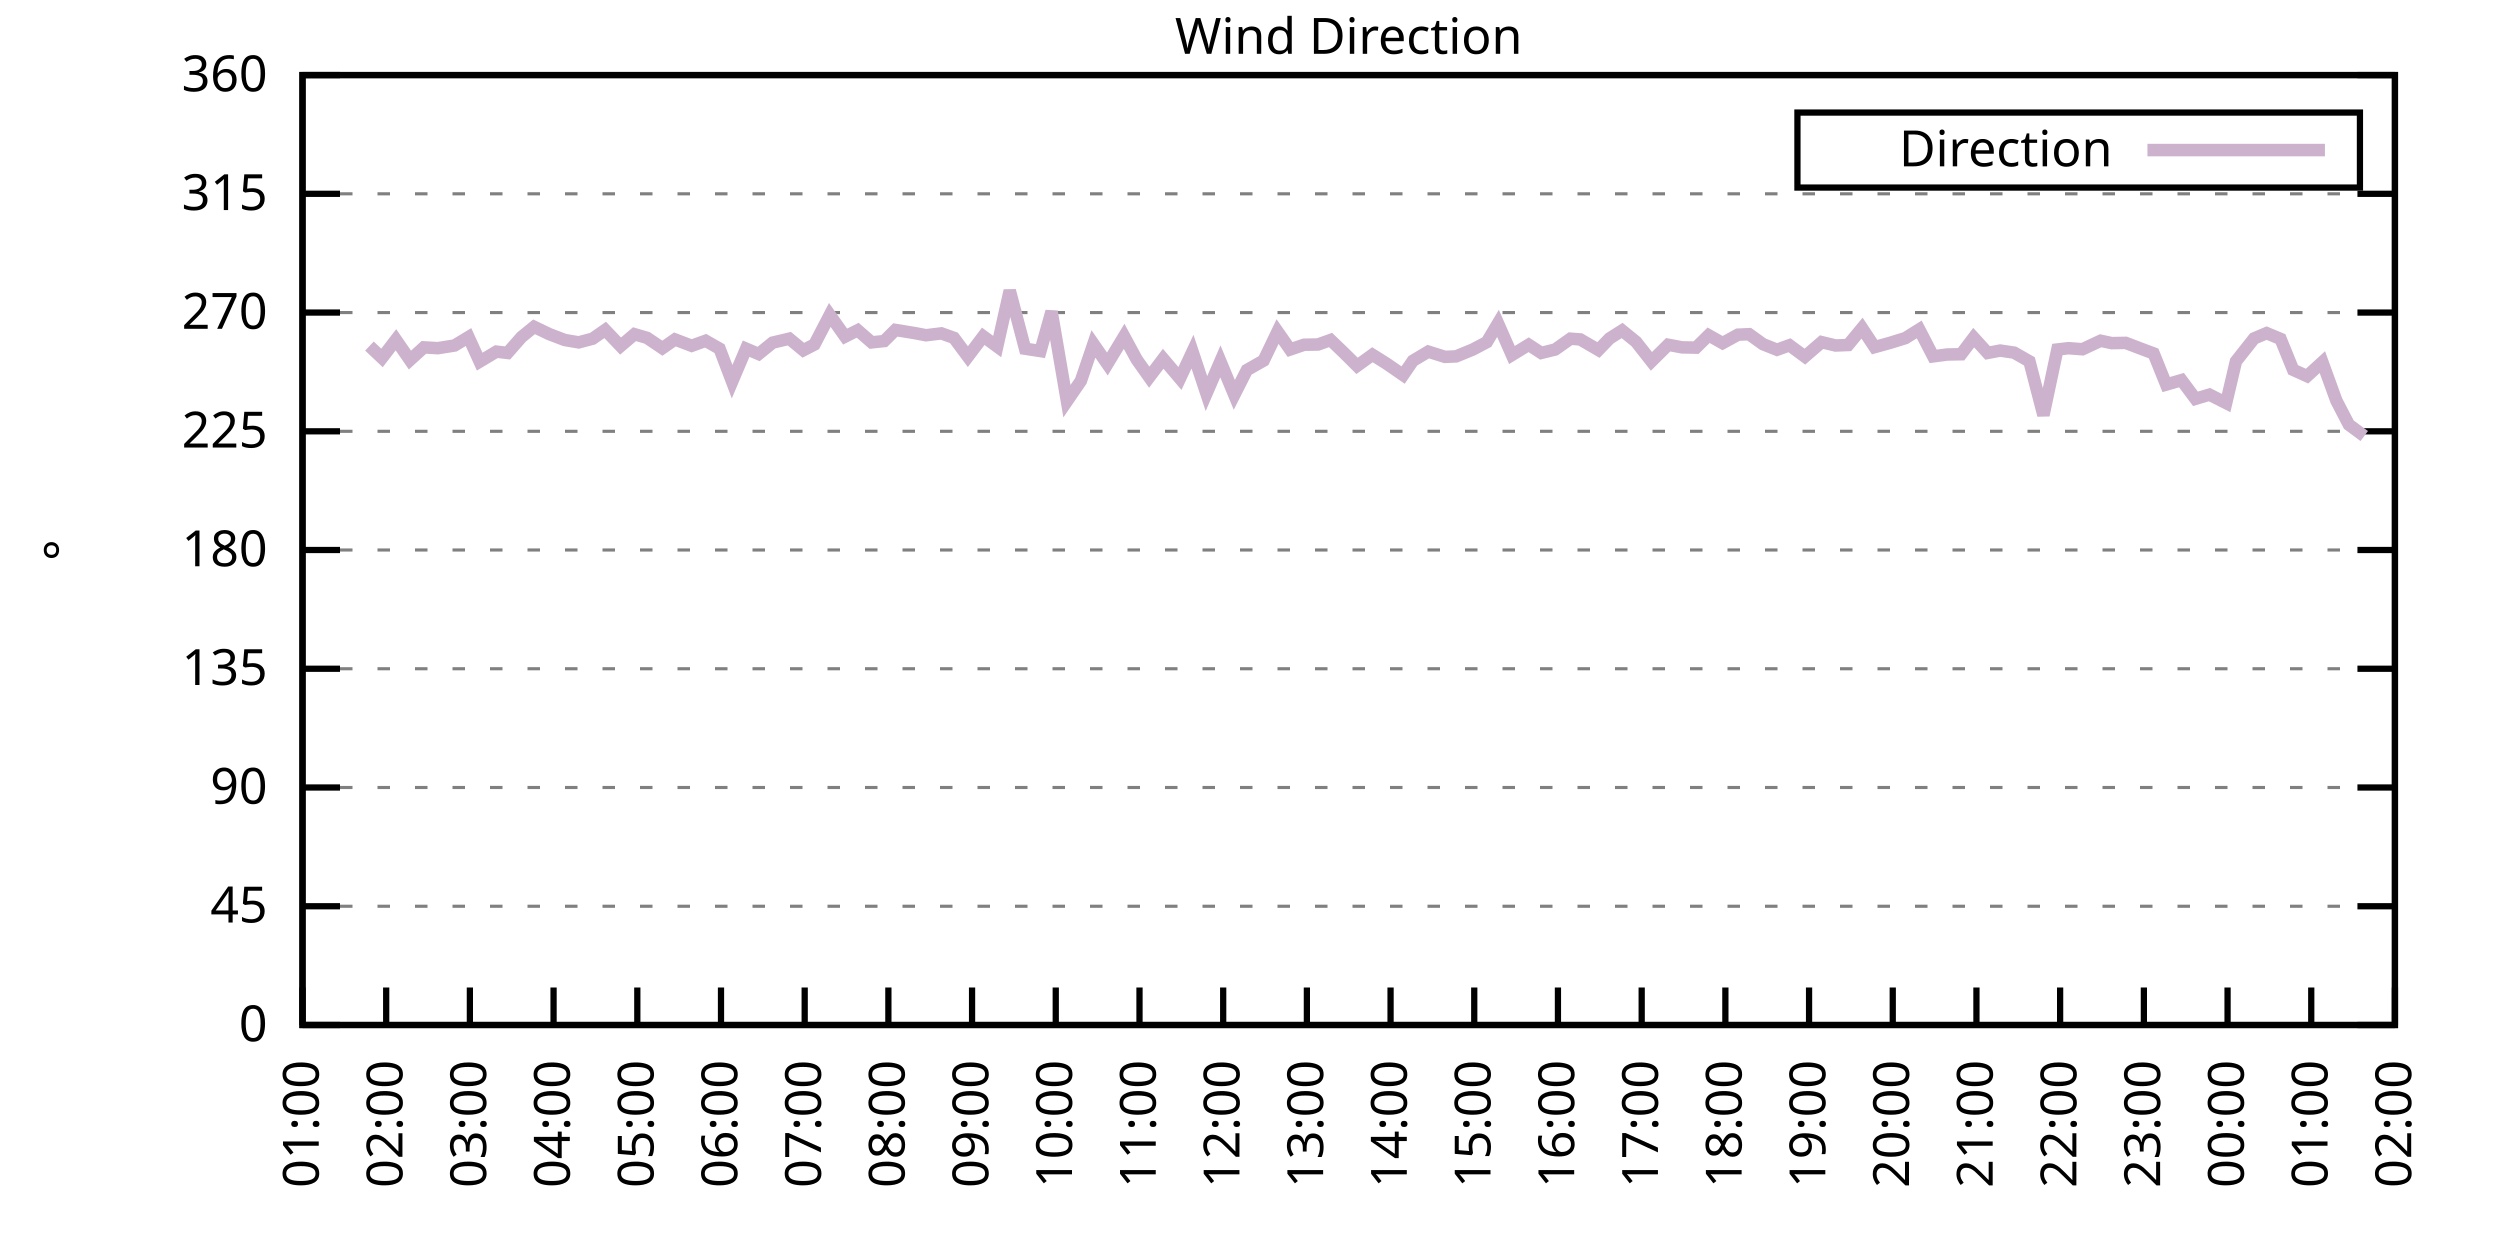
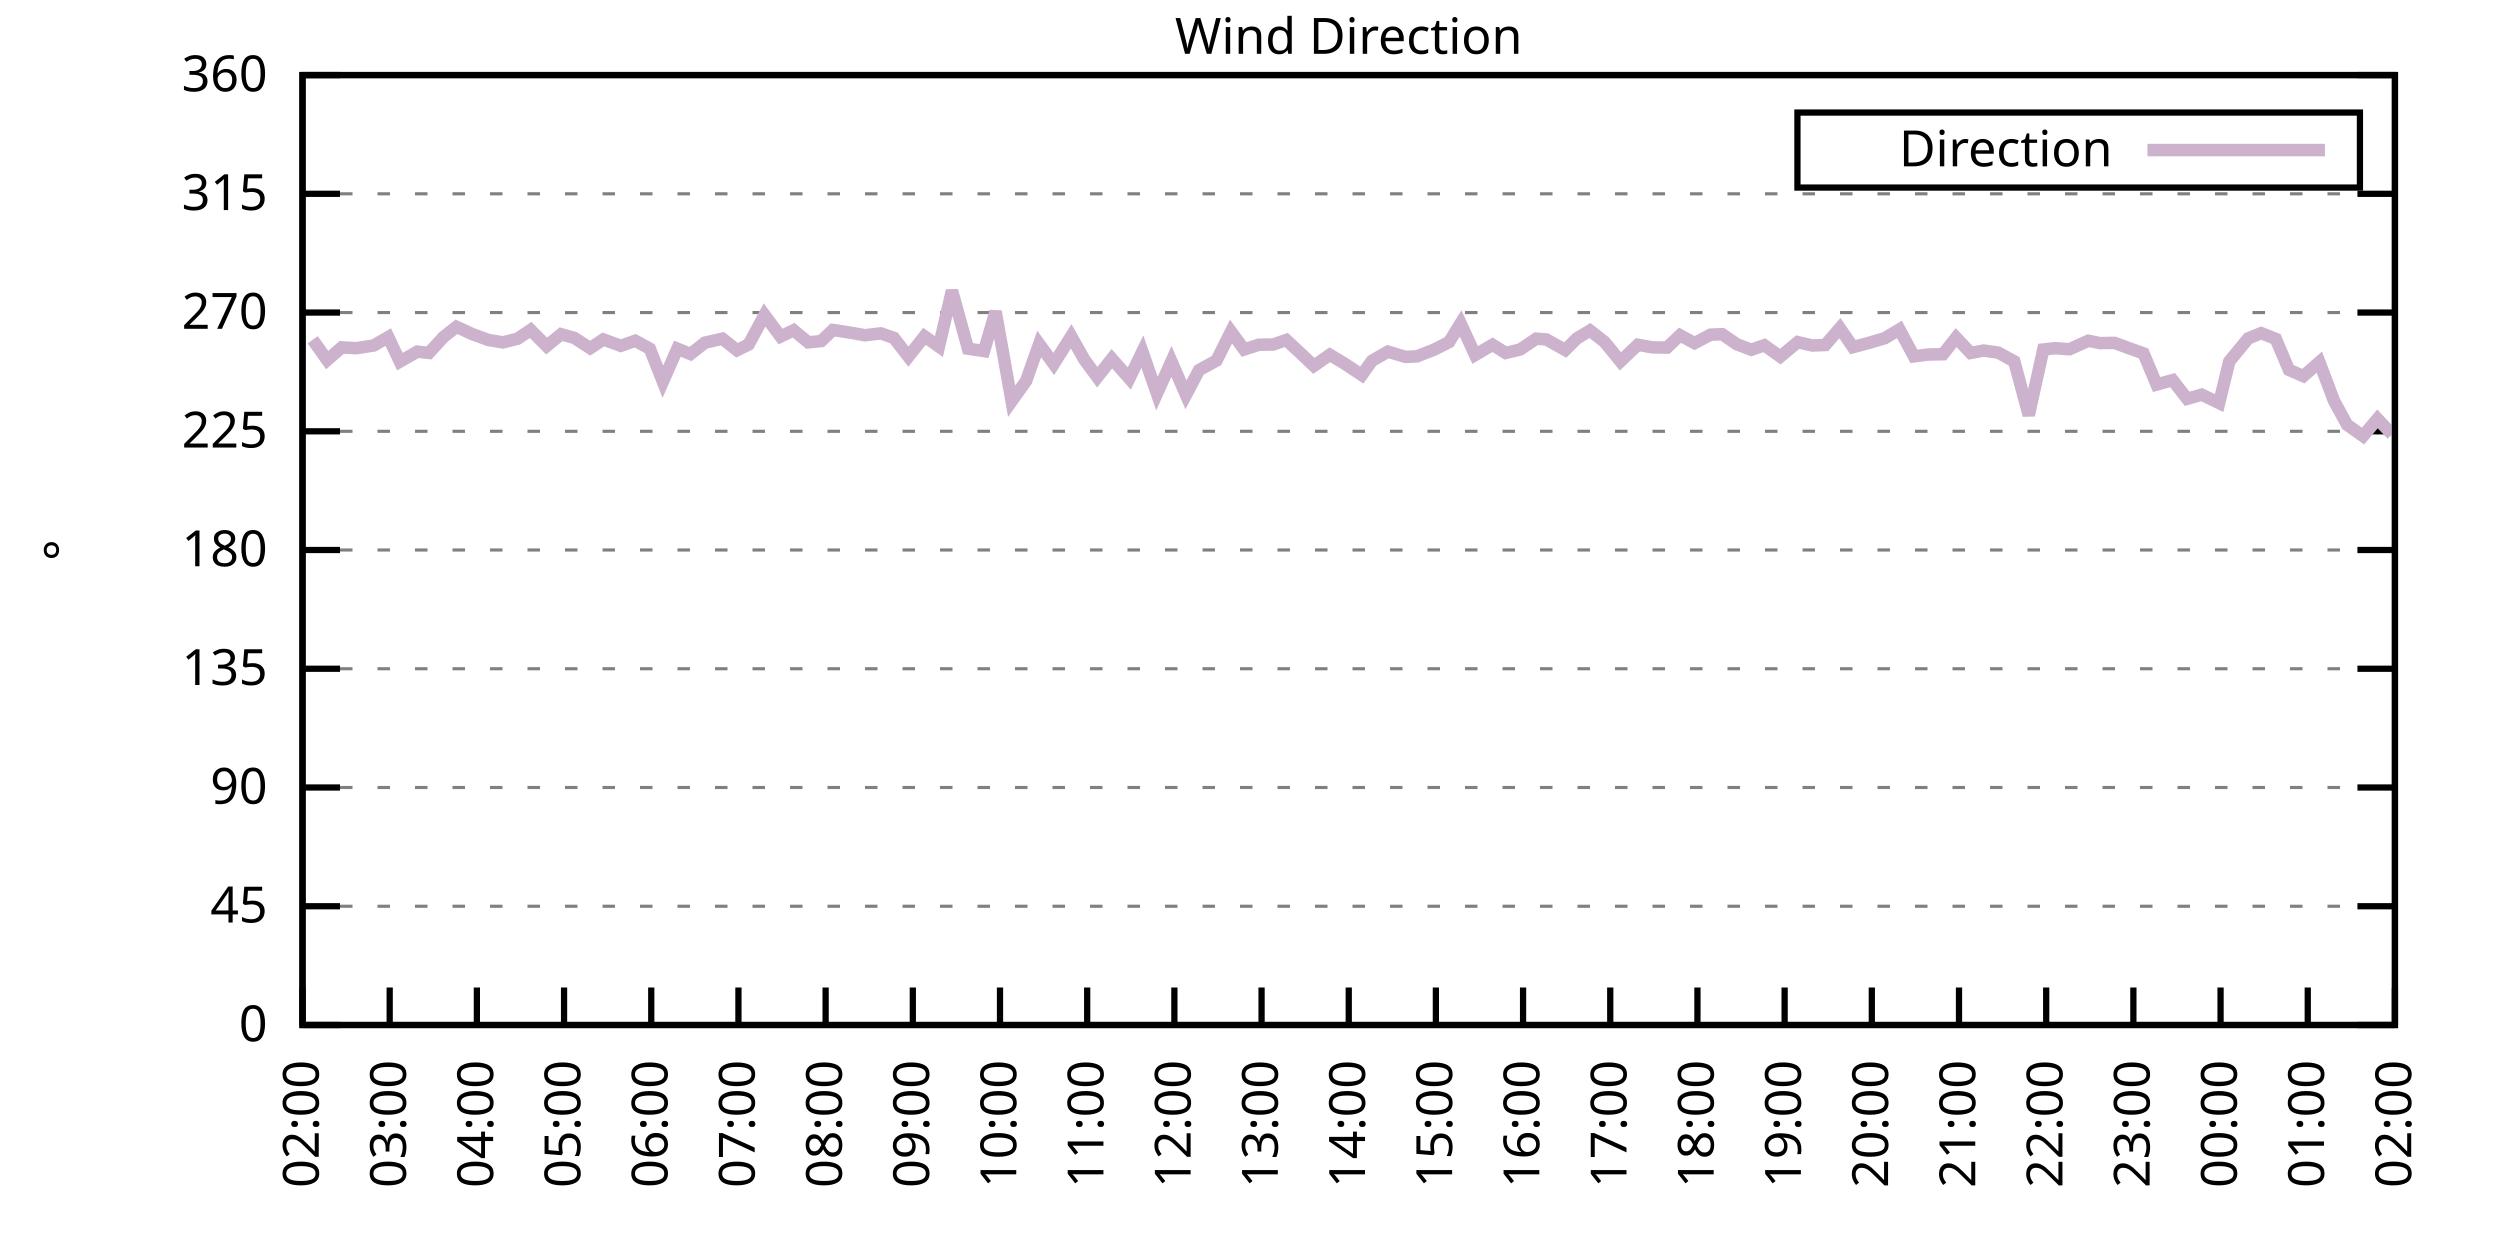
<svg xmlns="http://www.w3.org/2000/svg" xmlns:xlink="http://www.w3.org/1999/xlink" width="400" height="200" viewBox="0 0 400 200">
  <g id="gnuplot_canvas">
    <rect x="0" y="0" width="400" height="200" fill="none" />
    <defs>
      <circle id="gpDot" r="0.5" stroke-width="0.5" stroke="currentColor" />
      <path id="gpPt0" stroke-width="0.333" stroke="currentColor" d="M-1,0 h2 M0,-1 v2" />
      <path id="gpPt1" stroke-width="0.333" stroke="currentColor" d="M-1,-1 L1,1 M1,-1 L-1,1" />
      <path id="gpPt2" stroke-width="0.333" stroke="currentColor" d="M-1,0 L1,0 M0,-1 L0,1 M-1,-1 L1,1 M-1,1 L1,-1" />
      <rect id="gpPt3" stroke-width="0.333" stroke="currentColor" x="-1" y="-1" width="2" height="2" />
      <rect id="gpPt4" stroke-width="0.333" stroke="currentColor" fill="currentColor" x="-1" y="-1" width="2" height="2" />
      <circle id="gpPt5" stroke-width="0.333" stroke="currentColor" cx="0" cy="0" r="1" />
      <use xlink:href="#gpPt5" id="gpPt6" fill="currentColor" stroke="none" />
      <path id="gpPt7" stroke-width="0.333" stroke="currentColor" d="M0,-1.33 L-1.33,0.67 L1.33,0.67 z" />
      <use xlink:href="#gpPt7" id="gpPt8" fill="currentColor" stroke="none" />
      <use xlink:href="#gpPt7" id="gpPt9" stroke="currentColor" transform="rotate(180)" />
      <use xlink:href="#gpPt9" id="gpPt10" fill="currentColor" stroke="none" />
      <use xlink:href="#gpPt3" id="gpPt11" stroke="currentColor" transform="rotate(45)" />
      <use xlink:href="#gpPt11" id="gpPt12" fill="currentColor" stroke="none" />
      <path id="gpPt13" stroke-width="0.333" stroke="currentColor" d="M0,1.330 L1.265,0.411 L0.782,-1.067 L-0.782,-1.076 L-1.265,0.411 z" />
      <use xlink:href="#gpPt13" id="gpPt14" fill="currentColor" stroke="none" />
      <filter id="textbox" filterUnits="objectBoundingBox" x="0" y="0" height="1" width="1">
        <feFlood flood-color="white" flood-opacity="1" result="bgnd" />
        <feComposite in="SourceGraphic" in2="bgnd" operator="atop" />
      </filter>
      <filter id="greybox" filterUnits="objectBoundingBox" x="0" y="0" height="1" width="1">
        <feFlood flood-color="lightgrey" flood-opacity="1" result="grey" />
        <feComposite in="SourceGraphic" in2="grey" operator="atop" />
      </filter>
    </defs>
    <g fill="none" color="white" stroke="currentColor" stroke-width="1.00" stroke-linecap="butt" stroke-linejoin="miter">
</g>
    <g fill="none" color="black" stroke="currentColor" stroke-width="1.00" stroke-linecap="butt" stroke-linejoin="miter">
      <g stroke="none" shape-rendering="crispEdges">
        <polygon fill="rgb(255, 255, 255)" points="48.40,164.00 383.18,164.00 383.18,12.02 48.40,12.02 " />
      </g>
    </g>
    <g fill="none" color="black" stroke="currentColor" stroke-width="1.00" stroke-linecap="butt" stroke-linejoin="miter">
</g>
    <g fill="none" color="black" stroke="black" stroke-width="0.50" stroke-linecap="butt" stroke-linejoin="miter">
</g>
    <g fill="none" color="gray" stroke="currentColor" stroke-width="0.50" stroke-linecap="butt" stroke-linejoin="miter">
      <path stroke="gray" stroke-dasharray="2,4" class="gridline" d="M48.40,164.00 L383.19,164.00  " />
    </g>
    <g fill="none" color="gray" stroke="gray" stroke-width="1.00" stroke-linecap="butt" stroke-linejoin="miter">
</g>
    <g fill="none" color="black" stroke="currentColor" stroke-width="1.00" stroke-linecap="butt" stroke-linejoin="miter">
      <path stroke="black" d="M48.40,164.00 L54.40,164.00 M383.19,164.00 L377.19,164.00  " />
      <g transform="translate(42.80,166.60)" stroke="none" fill="black" font-family="Sans" font-size="8.00" text-anchor="end">
        <text>
          <tspan font-family="Sans"> 0</tspan>
        </text>
      </g>
    </g>
    <g fill="none" color="black" stroke="currentColor" stroke-width="1.00" stroke-linecap="butt" stroke-linejoin="miter">
</g>
    <g fill="none" color="black" stroke="black" stroke-width="0.50" stroke-linecap="butt" stroke-linejoin="miter">
</g>
    <g fill="none" color="gray" stroke="currentColor" stroke-width="0.50" stroke-linecap="butt" stroke-linejoin="miter">
      <path stroke="gray" stroke-dasharray="2,4" class="gridline" d="M48.40,145.00 L383.19,145.00  " />
    </g>
    <g fill="none" color="gray" stroke="gray" stroke-width="1.00" stroke-linecap="butt" stroke-linejoin="miter">
</g>
    <g fill="none" color="black" stroke="currentColor" stroke-width="1.00" stroke-linecap="butt" stroke-linejoin="miter">
      <path stroke="black" d="M48.40,145.00 L54.40,145.00 M383.19,145.00 L377.19,145.00  " />
      <g transform="translate(42.80,147.60)" stroke="none" fill="black" font-family="Sans" font-size="8.00" text-anchor="end">
        <text>
          <tspan font-family="Sans"> 45</tspan>
        </text>
      </g>
    </g>
    <g fill="none" color="black" stroke="currentColor" stroke-width="1.00" stroke-linecap="butt" stroke-linejoin="miter">
</g>
    <g fill="none" color="black" stroke="black" stroke-width="0.50" stroke-linecap="butt" stroke-linejoin="miter">
</g>
    <g fill="none" color="gray" stroke="currentColor" stroke-width="0.50" stroke-linecap="butt" stroke-linejoin="miter">
      <path stroke="gray" stroke-dasharray="2,4" class="gridline" d="M48.40,126.00 L383.19,126.00  " />
    </g>
    <g fill="none" color="gray" stroke="gray" stroke-width="1.00" stroke-linecap="butt" stroke-linejoin="miter">
</g>
    <g fill="none" color="black" stroke="currentColor" stroke-width="1.00" stroke-linecap="butt" stroke-linejoin="miter">
      <path stroke="black" d="M48.40,126.00 L54.40,126.00 M383.19,126.00 L377.19,126.00  " />
      <g transform="translate(42.80,128.60)" stroke="none" fill="black" font-family="Sans" font-size="8.00" text-anchor="end">
        <text>
          <tspan font-family="Sans"> 90</tspan>
        </text>
      </g>
    </g>
    <g fill="none" color="black" stroke="currentColor" stroke-width="1.00" stroke-linecap="butt" stroke-linejoin="miter">
</g>
    <g fill="none" color="black" stroke="black" stroke-width="0.50" stroke-linecap="butt" stroke-linejoin="miter">
</g>
    <g fill="none" color="gray" stroke="currentColor" stroke-width="0.50" stroke-linecap="butt" stroke-linejoin="miter">
      <path stroke="gray" stroke-dasharray="2,4" class="gridline" d="M48.40,107.00 L383.19,107.00  " />
    </g>
    <g fill="none" color="gray" stroke="gray" stroke-width="1.00" stroke-linecap="butt" stroke-linejoin="miter">
</g>
    <g fill="none" color="black" stroke="currentColor" stroke-width="1.00" stroke-linecap="butt" stroke-linejoin="miter">
      <path stroke="black" d="M48.40,107.00 L54.40,107.00 M383.19,107.00 L377.19,107.00  " />
      <g transform="translate(42.80,109.60)" stroke="none" fill="black" font-family="Sans" font-size="8.00" text-anchor="end">
        <text>
          <tspan font-family="Sans"> 135</tspan>
        </text>
      </g>
    </g>
    <g fill="none" color="black" stroke="currentColor" stroke-width="1.00" stroke-linecap="butt" stroke-linejoin="miter">
</g>
    <g fill="none" color="black" stroke="black" stroke-width="0.50" stroke-linecap="butt" stroke-linejoin="miter">
</g>
    <g fill="none" color="gray" stroke="currentColor" stroke-width="0.50" stroke-linecap="butt" stroke-linejoin="miter">
      <path stroke="gray" stroke-dasharray="2,4" class="gridline" d="M48.40,88.00 L383.19,88.00  " />
    </g>
    <g fill="none" color="gray" stroke="gray" stroke-width="1.00" stroke-linecap="butt" stroke-linejoin="miter">
</g>
    <g fill="none" color="black" stroke="currentColor" stroke-width="1.00" stroke-linecap="butt" stroke-linejoin="miter">
      <path stroke="black" d="M48.40,88.00 L54.40,88.00 M383.19,88.00 L377.19,88.00  " />
      <g transform="translate(42.80,90.60)" stroke="none" fill="black" font-family="Sans" font-size="8.00" text-anchor="end">
        <text>
          <tspan font-family="Sans"> 180</tspan>
        </text>
      </g>
    </g>
    <g fill="none" color="black" stroke="currentColor" stroke-width="1.00" stroke-linecap="butt" stroke-linejoin="miter">
</g>
    <g fill="none" color="black" stroke="black" stroke-width="0.50" stroke-linecap="butt" stroke-linejoin="miter">
</g>
    <g fill="none" color="gray" stroke="currentColor" stroke-width="0.50" stroke-linecap="butt" stroke-linejoin="miter">
      <path stroke="gray" stroke-dasharray="2,4" class="gridline" d="M48.40,69.01 L383.19,69.01  " />
    </g>
    <g fill="none" color="gray" stroke="gray" stroke-width="1.00" stroke-linecap="butt" stroke-linejoin="miter">
</g>
    <g fill="none" color="black" stroke="currentColor" stroke-width="1.00" stroke-linecap="butt" stroke-linejoin="miter">
      <path stroke="black" d="M48.40,69.01 L54.40,69.01 M383.19,69.01 L377.19,69.01  " />
      <g transform="translate(42.80,71.61)" stroke="none" fill="black" font-family="Sans" font-size="8.00" text-anchor="end">
        <text>
          <tspan font-family="Sans"> 225</tspan>
        </text>
      </g>
    </g>
    <g fill="none" color="black" stroke="currentColor" stroke-width="1.00" stroke-linecap="butt" stroke-linejoin="miter">
</g>
    <g fill="none" color="black" stroke="black" stroke-width="0.50" stroke-linecap="butt" stroke-linejoin="miter">
</g>
    <g fill="none" color="gray" stroke="currentColor" stroke-width="0.50" stroke-linecap="butt" stroke-linejoin="miter">
      <path stroke="gray" stroke-dasharray="2,4" class="gridline" d="M48.40,50.01 L383.19,50.01  " />
    </g>
    <g fill="none" color="gray" stroke="gray" stroke-width="1.00" stroke-linecap="butt" stroke-linejoin="miter">
</g>
    <g fill="none" color="black" stroke="currentColor" stroke-width="1.00" stroke-linecap="butt" stroke-linejoin="miter">
      <path stroke="black" d="M48.40,50.01 L54.40,50.01 M383.19,50.01 L377.19,50.01  " />
      <g transform="translate(42.80,52.61)" stroke="none" fill="black" font-family="Sans" font-size="8.00" text-anchor="end">
        <text>
          <tspan font-family="Sans"> 270</tspan>
        </text>
      </g>
    </g>
    <g fill="none" color="black" stroke="currentColor" stroke-width="1.00" stroke-linecap="butt" stroke-linejoin="miter">
</g>
    <g fill="none" color="black" stroke="black" stroke-width="0.50" stroke-linecap="butt" stroke-linejoin="miter">
</g>
    <g fill="none" color="gray" stroke="currentColor" stroke-width="0.50" stroke-linecap="butt" stroke-linejoin="miter">
      <path stroke="gray" stroke-dasharray="2,4" class="gridline" d="M48.40,31.01 L383.19,31.01  " />
    </g>
    <g fill="none" color="gray" stroke="gray" stroke-width="1.00" stroke-linecap="butt" stroke-linejoin="miter">
</g>
    <g fill="none" color="black" stroke="currentColor" stroke-width="1.00" stroke-linecap="butt" stroke-linejoin="miter">
      <path stroke="black" d="M48.40,31.01 L54.40,31.01 M383.19,31.01 L377.19,31.01  " />
      <g transform="translate(42.80,33.61)" stroke="none" fill="black" font-family="Sans" font-size="8.00" text-anchor="end">
        <text>
          <tspan font-family="Sans"> 315</tspan>
        </text>
      </g>
    </g>
    <g fill="none" color="black" stroke="currentColor" stroke-width="1.00" stroke-linecap="butt" stroke-linejoin="miter">
</g>
    <g fill="none" color="black" stroke="black" stroke-width="0.50" stroke-linecap="butt" stroke-linejoin="miter">
</g>
    <g fill="none" color="gray" stroke="currentColor" stroke-width="0.50" stroke-linecap="butt" stroke-linejoin="miter">
      <path stroke="gray" stroke-dasharray="2,4" class="gridline" d="M48.40,12.01 L383.19,12.01  " />
    </g>
    <g fill="none" color="gray" stroke="gray" stroke-width="1.00" stroke-linecap="butt" stroke-linejoin="miter">
</g>
    <g fill="none" color="black" stroke="currentColor" stroke-width="1.00" stroke-linecap="butt" stroke-linejoin="miter">
      <path stroke="black" d="M48.40,12.01 L54.40,12.01 M383.19,12.01 L377.19,12.01  " />
      <g transform="translate(42.80,14.61)" stroke="none" fill="black" font-family="Sans" font-size="8.00" text-anchor="end">
        <text>
          <tspan font-family="Sans"> 360</tspan>
        </text>
      </g>
    </g>
    <g fill="none" color="black" stroke="currentColor" stroke-width="1.00" stroke-linecap="butt" stroke-linejoin="miter">
      <path stroke="black" d="M48.40,164.00 L48.40,158.00  " />
      <g transform="translate(51.00,169.60) rotate(270.00)" stroke="none" fill="black" font-family="Sans" font-size="8.00" text-anchor="end">
        <text>
-           <tspan font-family="Sans">01:00</tspan>
-         </text>
-       </g>
-     </g>
-     <g fill="none" color="black" stroke="currentColor" stroke-width="1.00" stroke-linecap="butt" stroke-linejoin="miter">
-       <path stroke="black" d="M61.79,164.00 L61.79,158.00  " />
-       <g transform="translate(64.39,169.60) rotate(270.00)" stroke="none" fill="black" font-family="Sans" font-size="8.00" text-anchor="end">
-         <text>
          <tspan font-family="Sans">02:00</tspan>
        </text>
      </g>
    </g>
    <g fill="none" color="black" stroke="currentColor" stroke-width="1.00" stroke-linecap="butt" stroke-linejoin="miter">
-       <path stroke="black" d="M75.18,164.00 L75.18,158.00  " />
-       <g transform="translate(77.78,169.60) rotate(270.00)" stroke="none" fill="black" font-family="Sans" font-size="8.00" text-anchor="end">
+       <path stroke="black" d="M62.35,164.00 L62.35,158.00  " />
+       <g transform="translate(64.95,169.60) rotate(270.00)" stroke="none" fill="black" font-family="Sans" font-size="8.00" text-anchor="end">
        <text>
          <tspan font-family="Sans">03:00</tspan>
        </text>
      </g>
    </g>
    <g fill="none" color="black" stroke="currentColor" stroke-width="1.00" stroke-linecap="butt" stroke-linejoin="miter">
-       <path stroke="black" d="M88.57,164.00 L88.57,158.00  " />
-       <g transform="translate(91.17,169.60) rotate(270.00)" stroke="none" fill="black" font-family="Sans" font-size="8.00" text-anchor="end">
+       <path stroke="black" d="M76.30,164.00 L76.30,158.00  " />
+       <g transform="translate(78.90,169.60) rotate(270.00)" stroke="none" fill="black" font-family="Sans" font-size="8.00" text-anchor="end">
        <text>
          <tspan font-family="Sans">04:00</tspan>
        </text>
      </g>
    </g>
    <g fill="none" color="black" stroke="currentColor" stroke-width="1.00" stroke-linecap="butt" stroke-linejoin="miter">
-       <path stroke="black" d="M101.97,164.00 L101.97,158.00  " />
-       <g transform="translate(104.57,169.60) rotate(270.00)" stroke="none" fill="black" font-family="Sans" font-size="8.00" text-anchor="end">
+       <path stroke="black" d="M90.25,164.00 L90.25,158.00  " />
+       <g transform="translate(92.85,169.60) rotate(270.00)" stroke="none" fill="black" font-family="Sans" font-size="8.00" text-anchor="end">
        <text>
          <tspan font-family="Sans">05:00</tspan>
        </text>
      </g>
    </g>
    <g fill="none" color="black" stroke="currentColor" stroke-width="1.00" stroke-linecap="butt" stroke-linejoin="miter">
-       <path stroke="black" d="M115.36,164.00 L115.36,158.00  " />
-       <g transform="translate(117.96,169.60) rotate(270.00)" stroke="none" fill="black" font-family="Sans" font-size="8.00" text-anchor="end">
+       <path stroke="black" d="M104.20,164.00 L104.20,158.00  " />
+       <g transform="translate(106.80,169.60) rotate(270.00)" stroke="none" fill="black" font-family="Sans" font-size="8.00" text-anchor="end">
        <text>
          <tspan font-family="Sans">06:00</tspan>
        </text>
      </g>
    </g>
    <g fill="none" color="black" stroke="currentColor" stroke-width="1.00" stroke-linecap="butt" stroke-linejoin="miter">
-       <path stroke="black" d="M128.75,164.00 L128.75,158.00  " />
-       <g transform="translate(131.35,169.60) rotate(270.00)" stroke="none" fill="black" font-family="Sans" font-size="8.00" text-anchor="end">
+       <path stroke="black" d="M118.15,164.00 L118.15,158.00  " />
+       <g transform="translate(120.75,169.60) rotate(270.00)" stroke="none" fill="black" font-family="Sans" font-size="8.00" text-anchor="end">
        <text>
          <tspan font-family="Sans">07:00</tspan>
        </text>
      </g>
    </g>
    <g fill="none" color="black" stroke="currentColor" stroke-width="1.00" stroke-linecap="butt" stroke-linejoin="miter">
-       <path stroke="black" d="M142.14,164.00 L142.14,158.00  " />
-       <g transform="translate(144.74,169.60) rotate(270.00)" stroke="none" fill="black" font-family="Sans" font-size="8.00" text-anchor="end">
+       <path stroke="black" d="M132.10,164.00 L132.10,158.00  " />
+       <g transform="translate(134.70,169.60) rotate(270.00)" stroke="none" fill="black" font-family="Sans" font-size="8.00" text-anchor="end">
        <text>
          <tspan font-family="Sans">08:00</tspan>
        </text>
      </g>
    </g>
    <g fill="none" color="black" stroke="currentColor" stroke-width="1.00" stroke-linecap="butt" stroke-linejoin="miter">
-       <path stroke="black" d="M155.53,164.00 L155.53,158.00  " />
-       <g transform="translate(158.13,169.60) rotate(270.00)" stroke="none" fill="black" font-family="Sans" font-size="8.00" text-anchor="end">
+       <path stroke="black" d="M146.05,164.00 L146.05,158.00  " />
+       <g transform="translate(148.65,169.60) rotate(270.00)" stroke="none" fill="black" font-family="Sans" font-size="8.00" text-anchor="end">
        <text>
          <tspan font-family="Sans">09:00</tspan>
        </text>
      </g>
    </g>
    <g fill="none" color="black" stroke="currentColor" stroke-width="1.00" stroke-linecap="butt" stroke-linejoin="miter">
-       <path stroke="black" d="M168.92,164.00 L168.92,158.00  " />
-       <g transform="translate(171.52,169.60) rotate(270.00)" stroke="none" fill="black" font-family="Sans" font-size="8.00" text-anchor="end">
+       <path stroke="black" d="M160.00,164.00 L160.00,158.00  " />
+       <g transform="translate(162.60,169.60) rotate(270.00)" stroke="none" fill="black" font-family="Sans" font-size="8.00" text-anchor="end">
        <text>
          <tspan font-family="Sans">10:00</tspan>
        </text>
      </g>
    </g>
    <g fill="none" color="black" stroke="currentColor" stroke-width="1.00" stroke-linecap="butt" stroke-linejoin="miter">
-       <path stroke="black" d="M182.32,164.00 L182.32,158.00  " />
-       <g transform="translate(184.92,169.60) rotate(270.00)" stroke="none" fill="black" font-family="Sans" font-size="8.00" text-anchor="end">
+       <path stroke="black" d="M173.95,164.00 L173.95,158.00  " />
+       <g transform="translate(176.55,169.60) rotate(270.00)" stroke="none" fill="black" font-family="Sans" font-size="8.00" text-anchor="end">
        <text>
          <tspan font-family="Sans">11:00</tspan>
        </text>
      </g>
    </g>
    <g fill="none" color="black" stroke="currentColor" stroke-width="1.00" stroke-linecap="butt" stroke-linejoin="miter">
-       <path stroke="black" d="M195.71,164.00 L195.71,158.00  " />
-       <g transform="translate(198.31,169.60) rotate(270.00)" stroke="none" fill="black" font-family="Sans" font-size="8.00" text-anchor="end">
+       <path stroke="black" d="M187.90,164.00 L187.90,158.00  " />
+       <g transform="translate(190.50,169.60) rotate(270.00)" stroke="none" fill="black" font-family="Sans" font-size="8.00" text-anchor="end">
        <text>
          <tspan font-family="Sans">12:00</tspan>
        </text>
      </g>
    </g>
    <g fill="none" color="black" stroke="currentColor" stroke-width="1.00" stroke-linecap="butt" stroke-linejoin="miter">
-       <path stroke="black" d="M209.10,164.00 L209.10,158.00  " />
-       <g transform="translate(211.70,169.60) rotate(270.00)" stroke="none" fill="black" font-family="Sans" font-size="8.00" text-anchor="end">
+       <path stroke="black" d="M201.85,164.00 L201.85,158.00  " />
+       <g transform="translate(204.45,169.60) rotate(270.00)" stroke="none" fill="black" font-family="Sans" font-size="8.00" text-anchor="end">
        <text>
          <tspan font-family="Sans">13:00</tspan>
        </text>
      </g>
    </g>
    <g fill="none" color="black" stroke="currentColor" stroke-width="1.00" stroke-linecap="butt" stroke-linejoin="miter">
-       <path stroke="black" d="M222.49,164.00 L222.49,158.00  " />
-       <g transform="translate(225.09,169.60) rotate(270.00)" stroke="none" fill="black" font-family="Sans" font-size="8.00" text-anchor="end">
+       <path stroke="black" d="M215.80,164.00 L215.80,158.00  " />
+       <g transform="translate(218.40,169.60) rotate(270.00)" stroke="none" fill="black" font-family="Sans" font-size="8.00" text-anchor="end">
        <text>
          <tspan font-family="Sans">14:00</tspan>
        </text>
      </g>
    </g>
    <g fill="none" color="black" stroke="currentColor" stroke-width="1.00" stroke-linecap="butt" stroke-linejoin="miter">
-       <path stroke="black" d="M235.88,164.00 L235.88,158.00  " />
-       <g transform="translate(238.48,169.60) rotate(270.00)" stroke="none" fill="black" font-family="Sans" font-size="8.00" text-anchor="end">
+       <path stroke="black" d="M229.74,164.00 L229.74,158.00  " />
+       <g transform="translate(232.34,169.60) rotate(270.00)" stroke="none" fill="black" font-family="Sans" font-size="8.00" text-anchor="end">
        <text>
          <tspan font-family="Sans">15:00</tspan>
        </text>
      </g>
    </g>
    <g fill="none" color="black" stroke="currentColor" stroke-width="1.00" stroke-linecap="butt" stroke-linejoin="miter">
-       <path stroke="black" d="M249.27,164.00 L249.27,158.00  " />
-       <g transform="translate(251.87,169.60) rotate(270.00)" stroke="none" fill="black" font-family="Sans" font-size="8.00" text-anchor="end">
+       <path stroke="black" d="M243.69,164.00 L243.69,158.00  " />
+       <g transform="translate(246.29,169.60) rotate(270.00)" stroke="none" fill="black" font-family="Sans" font-size="8.00" text-anchor="end">
        <text>
          <tspan font-family="Sans">16:00</tspan>
        </text>
      </g>
    </g>
    <g fill="none" color="black" stroke="currentColor" stroke-width="1.00" stroke-linecap="butt" stroke-linejoin="miter">
-       <path stroke="black" d="M262.67,164.00 L262.67,158.00  " />
-       <g transform="translate(265.27,169.60) rotate(270.00)" stroke="none" fill="black" font-family="Sans" font-size="8.00" text-anchor="end">
+       <path stroke="black" d="M257.64,164.00 L257.64,158.00  " />
+       <g transform="translate(260.24,169.60) rotate(270.00)" stroke="none" fill="black" font-family="Sans" font-size="8.00" text-anchor="end">
        <text>
          <tspan font-family="Sans">17:00</tspan>
        </text>
      </g>
    </g>
    <g fill="none" color="black" stroke="currentColor" stroke-width="1.00" stroke-linecap="butt" stroke-linejoin="miter">
-       <path stroke="black" d="M276.06,164.00 L276.06,158.00  " />
-       <g transform="translate(278.66,169.60) rotate(270.00)" stroke="none" fill="black" font-family="Sans" font-size="8.00" text-anchor="end">
+       <path stroke="black" d="M271.59,164.00 L271.59,158.00  " />
+       <g transform="translate(274.19,169.60) rotate(270.00)" stroke="none" fill="black" font-family="Sans" font-size="8.00" text-anchor="end">
        <text>
          <tspan font-family="Sans">18:00</tspan>
        </text>
      </g>
    </g>
    <g fill="none" color="black" stroke="currentColor" stroke-width="1.00" stroke-linecap="butt" stroke-linejoin="miter">
-       <path stroke="black" d="M289.45,164.00 L289.45,158.00  " />
-       <g transform="translate(292.05,169.60) rotate(270.00)" stroke="none" fill="black" font-family="Sans" font-size="8.00" text-anchor="end">
+       <path stroke="black" d="M285.54,164.00 L285.54,158.00  " />
+       <g transform="translate(288.14,169.60) rotate(270.00)" stroke="none" fill="black" font-family="Sans" font-size="8.00" text-anchor="end">
        <text>
          <tspan font-family="Sans">19:00</tspan>
        </text>
      </g>
    </g>
    <g fill="none" color="black" stroke="currentColor" stroke-width="1.00" stroke-linecap="butt" stroke-linejoin="miter">
-       <path stroke="black" d="M302.84,164.00 L302.84,158.00  " />
-       <g transform="translate(305.44,169.60) rotate(270.00)" stroke="none" fill="black" font-family="Sans" font-size="8.00" text-anchor="end">
+       <path stroke="black" d="M299.49,164.00 L299.49,158.00  " />
+       <g transform="translate(302.09,169.60) rotate(270.00)" stroke="none" fill="black" font-family="Sans" font-size="8.00" text-anchor="end">
        <text>
          <tspan font-family="Sans">20:00</tspan>
        </text>
      </g>
    </g>
    <g fill="none" color="black" stroke="currentColor" stroke-width="1.00" stroke-linecap="butt" stroke-linejoin="miter">
-       <path stroke="black" d="M316.23,164.00 L316.23,158.00  " />
-       <g transform="translate(318.83,169.60) rotate(270.00)" stroke="none" fill="black" font-family="Sans" font-size="8.00" text-anchor="end">
+       <path stroke="black" d="M313.44,164.00 L313.44,158.00  " />
+       <g transform="translate(316.04,169.60) rotate(270.00)" stroke="none" fill="black" font-family="Sans" font-size="8.00" text-anchor="end">
        <text>
          <tspan font-family="Sans">21:00</tspan>
        </text>
      </g>
    </g>
    <g fill="none" color="black" stroke="currentColor" stroke-width="1.00" stroke-linecap="butt" stroke-linejoin="miter">
-       <path stroke="black" d="M329.62,164.00 L329.62,158.00  " />
-       <g transform="translate(332.22,169.60) rotate(270.00)" stroke="none" fill="black" font-family="Sans" font-size="8.00" text-anchor="end">
+       <path stroke="black" d="M327.39,164.00 L327.39,158.00  " />
+       <g transform="translate(329.99,169.60) rotate(270.00)" stroke="none" fill="black" font-family="Sans" font-size="8.00" text-anchor="end">
        <text>
          <tspan font-family="Sans">22:00</tspan>
        </text>
      </g>
    </g>
    <g fill="none" color="black" stroke="currentColor" stroke-width="1.00" stroke-linecap="butt" stroke-linejoin="miter">
-       <path stroke="black" d="M343.02,164.00 L343.02,158.00  " />
-       <g transform="translate(345.62,169.60) rotate(270.00)" stroke="none" fill="black" font-family="Sans" font-size="8.00" text-anchor="end">
+       <path stroke="black" d="M341.34,164.00 L341.34,158.00  " />
+       <g transform="translate(343.94,169.60) rotate(270.00)" stroke="none" fill="black" font-family="Sans" font-size="8.00" text-anchor="end">
        <text>
          <tspan font-family="Sans">23:00</tspan>
        </text>
      </g>
    </g>
    <g fill="none" color="black" stroke="currentColor" stroke-width="1.00" stroke-linecap="butt" stroke-linejoin="miter">
-       <path stroke="black" d="M356.41,164.00 L356.41,158.00  " />
-       <g transform="translate(359.01,169.60) rotate(270.00)" stroke="none" fill="black" font-family="Sans" font-size="8.00" text-anchor="end">
+       <path stroke="black" d="M355.29,164.00 L355.29,158.00  " />
+       <g transform="translate(357.89,169.60) rotate(270.00)" stroke="none" fill="black" font-family="Sans" font-size="8.00" text-anchor="end">
        <text>
          <tspan font-family="Sans">00:00</tspan>
        </text>
      </g>
    </g>
    <g fill="none" color="black" stroke="currentColor" stroke-width="1.00" stroke-linecap="butt" stroke-linejoin="miter">
-       <path stroke="black" d="M369.80,164.00 L369.80,158.00  " />
-       <g transform="translate(372.40,169.60) rotate(270.00)" stroke="none" fill="black" font-family="Sans" font-size="8.00" text-anchor="end">
+       <path stroke="black" d="M369.24,164.00 L369.24,158.00  " />
+       <g transform="translate(371.84,169.60) rotate(270.00)" stroke="none" fill="black" font-family="Sans" font-size="8.00" text-anchor="end">
        <text>
          <tspan font-family="Sans">01:00</tspan>
        </text>
      </g>
    </g>
    <g fill="none" color="black" stroke="currentColor" stroke-width="1.00" stroke-linecap="butt" stroke-linejoin="miter">
      <path stroke="black" d="M383.19,164.00 L383.19,158.00  " />
      <g transform="translate(385.79,169.60) rotate(270.00)" stroke="none" fill="black" font-family="Sans" font-size="8.00" text-anchor="end">
        <text>
          <tspan font-family="Sans">02:00</tspan>
        </text>
      </g>
    </g>
    <g fill="none" color="black" stroke="currentColor" stroke-width="1.00" stroke-linecap="butt" stroke-linejoin="miter">
</g>
    <g fill="none" color="black" stroke="currentColor" stroke-width="1.00" stroke-linecap="butt" stroke-linejoin="miter">
      <path stroke="black" d="M48.40,12.01 L48.40,164.00 L383.19,164.00 L383.19,12.01 L48.40,12.01 Z  " />
    </g>
    <g fill="none" color="black" stroke="currentColor" stroke-width="1.00" stroke-linecap="butt" stroke-linejoin="miter">
</g>
    <g fill="none" color="black" stroke="currentColor" stroke-width="1.00" stroke-linecap="butt" stroke-linejoin="miter">
      <path stroke="black" d="M287.59,30.01 L287.59,18.01 L377.59,18.01 L377.59,30.01 L287.59,30.01 Z  " />
    </g>
    <g id="Wind_direction_plot_1">
      <g fill="none" color="white" stroke="black" stroke-width="2.00" stroke-linecap="butt" stroke-linejoin="miter">
</g>
      <g fill="none" color="black" stroke="currentColor" stroke-width="2.00" stroke-linecap="butt" stroke-linejoin="miter">
        <g transform="translate(337.99,26.61)" stroke="none" fill="black" font-family="Sans" font-size="8.00" text-anchor="end">
          <text>
            <tspan font-family="Sans">Direction</tspan>
          </text>
        </g>
      </g>
      <g fill="none" color="black" stroke="currentColor" stroke-width="2.00" stroke-linecap="butt" stroke-linejoin="miter">
-         <path stroke="rgb(204, 178, 204)" d="M343.59,24.01 L371.99,24.01 M59.11,55.37 L61.12,57.27 L63.35,54.36 L65.59,57.61 L67.82,55.58 L70.05,55.71   L72.73,55.28 L74.96,53.93 L76.75,57.86 L79.42,56.26 L81.21,56.47 L83.44,53.93 L85.45,52.29 L87.91,53.47   L90.36,54.40 L92.59,54.78 L94.82,54.19 L96.83,52.79 L99.29,55.37 L101.52,53.47 L103.53,54.06 L105.98,55.71   L107.99,54.31 L110.67,55.33 L112.90,54.52 L115.13,55.79 L117.14,61.07 L119.38,55.79 L121.38,56.64 L123.62,54.82   L126.29,54.19 L128.53,56.04 L130.31,55.12 L132.77,50.39 L135.22,53.85 L137.23,52.84 L139.46,54.78 L141.47,54.57   L143.26,52.79 L146.38,53.30 L148.17,53.64 L150.62,53.34 L152.63,54.06 L154.86,57.06 L157.32,53.81 L159.55,55.45   L161.56,46.50 L164.01,55.79 L166.47,56.17 L168.25,49.84 L170.71,64.19 L172.94,60.94 L174.95,55.03 L177.18,58.24   L179.86,53.81 L181.87,57.52 L183.88,60.35 L186.11,57.40 L188.79,60.56 L190.80,56.26 L193.03,62.97 L195.26,57.82   L197.49,63.18 L199.50,59.21 L202.18,57.69 L204.41,53.05 L206.42,55.92 L208.65,55.16 L210.88,55.12 L212.89,54.40   L215.13,56.55 L217.13,58.54 L219.59,56.76 L221.82,58.16 L224.50,60.01 L226.06,57.73 L228.52,56.26 L231.20,57.10   L232.98,57.02 L235.66,55.92 L237.89,54.74 L239.68,51.74 L241.91,56.80 L244.59,55.16 L246.60,56.47 L248.83,55.92   L251.28,54.19 L252.85,54.31 L255.75,56.00 L257.53,54.15 L259.54,52.88 L261.77,54.69 L264.23,57.82 L266.91,55.16   L269.14,55.58 L271.37,55.62 L273.38,53.64 L275.61,54.90 L278.07,53.55 L279.85,53.47 L282.08,55.07 L284.32,55.96   L286.32,55.24 L288.78,57.06 L291.46,54.74 L293.69,55.28 L295.70,55.20 L297.93,52.50 L299.94,55.54 L302.39,54.86   L304.85,54.10 L307.08,52.71 L309.31,57.02 L311.54,56.72 L313.78,56.68 L315.79,54.02 L318.02,56.47 L320.03,56.09   L322.26,56.42 L324.71,57.82 L326.95,66.43 L329.18,55.92 L330.96,55.71 L333.19,55.88 L336.10,54.52 L337.88,54.90   L340.11,54.86 L342.79,55.88 L344.58,56.55 L346.59,61.53 L349.04,60.82 L351.27,63.81 L353.51,63.14 L356.18,64.49   L357.75,57.82 L360.65,54.15 L362.66,53.30 L364.89,54.23 L366.90,59.17 L369.13,60.18 L371.58,57.94 L373.82,64.11   L375.82,67.95 L378.28,69.77  " />
+         <path stroke="rgb(204, 178, 204)" d="M343.59,24.01 L371.99,24.01 M50.03,54.36 L52.35,57.61 L54.68,55.58 L57.00,55.71 L59.79,55.28 L62.12,53.93   L63.98,57.86 L66.77,56.26 L68.63,56.47 L70.95,53.93 L73.04,52.29 L75.60,53.47 L78.16,54.40 L80.48,54.78   L82.81,54.19 L84.90,52.79 L87.46,55.37 L89.78,53.47 L91.88,54.06 L94.43,55.71 L96.53,54.31 L99.32,55.33   L101.64,54.52 L103.97,55.79 L106.06,61.07 L108.38,55.79 L110.48,56.64 L112.80,54.82 L115.59,54.19 L117.92,56.04   L119.78,55.12 L122.33,50.39 L124.89,53.85 L126.98,52.84 L129.31,54.78 L131.40,54.57 L133.26,52.79 L136.51,53.30   L138.37,53.64 L140.93,53.34 L143.02,54.06 L145.35,57.06 L147.91,53.81 L150.23,55.45 L152.32,46.50 L154.88,55.79   L157.44,56.17 L159.30,49.84 L161.86,64.19 L164.18,60.94 L166.27,55.03 L168.60,58.24 L171.39,53.81 L173.48,57.52   L175.57,60.35 L177.90,57.40 L180.69,60.56 L182.78,56.26 L185.11,62.97 L187.43,57.82 L189.76,63.18 L191.85,59.21   L194.64,57.69 L196.96,53.05 L199.06,55.92 L201.38,55.16 L203.71,55.12 L205.80,54.40 L208.12,56.55 L210.22,58.54   L212.77,56.76 L215.10,58.16 L217.89,60.01 L219.51,57.73 L222.07,56.26 L224.86,57.10 L226.72,57.02 L229.51,55.92   L231.84,54.74 L233.70,51.74 L236.02,56.80 L238.81,55.16 L240.90,56.47 L243.23,55.92 L245.79,54.19 L247.41,54.31   L250.44,56.00 L252.30,54.15 L254.39,52.88 L256.71,54.69 L259.27,57.82 L262.06,55.16 L264.39,55.58 L266.71,55.62   L268.80,53.64 L271.13,54.90 L273.69,53.55 L275.55,53.47 L277.87,55.07 L280.20,55.96 L282.29,55.24 L284.85,57.06   L287.64,54.74 L289.96,55.28 L292.05,55.20 L294.38,52.50 L296.47,55.54 L299.03,54.86 L301.58,54.10 L303.91,52.71   L306.23,57.02 L308.56,56.72 L310.88,56.68 L312.98,54.02 L315.30,56.47 L317.39,56.09 L319.72,56.42 L322.28,57.82   L324.60,66.43 L326.93,55.92 L328.79,55.71 L331.11,55.88 L334.13,54.52 L335.99,54.90 L338.32,54.86 L341.11,55.88   L342.97,56.55 L345.06,61.53 L347.62,60.82 L349.94,63.81 L352.27,63.14 L355.06,64.49 L356.69,57.82 L359.71,54.15   L361.80,53.30 L364.13,54.23 L366.22,59.17 L368.54,60.18 L371.10,57.94 L373.43,64.11 L375.52,67.95 L378.08,69.77   L380.40,67.02 L382.73,69.51  " />
      </g>
    </g>
    <g fill="none" color="black" stroke="currentColor" stroke-width="2.00" stroke-linecap="butt" stroke-linejoin="miter">
</g>
    <g fill="none" color="black" stroke="black" stroke-width="1.00" stroke-linecap="butt" stroke-linejoin="miter">
</g>
    <g fill="none" color="black" stroke="currentColor" stroke-width="1.00" stroke-linecap="butt" stroke-linejoin="miter">
      <path stroke="black" d="M48.40,12.01 L48.40,164.00 L383.19,164.00 L383.19,12.01 L48.40,12.01 Z  " />
      <g transform="translate(12.80,88.01) rotate(270.00)" stroke="none" fill="black" font-family="Sans" font-size="8.00" text-anchor="middle">
        <text>
          <tspan font-family="Sans">°</tspan>
        </text>
      </g>
    </g>
    <g fill="none" color="black" stroke="currentColor" stroke-width="1.00" stroke-linecap="butt" stroke-linejoin="miter">
</g>
    <g fill="none" color="black" stroke="currentColor" stroke-width="1.00" stroke-linecap="butt" stroke-linejoin="miter">
      <g transform="translate(215.79,8.61)" stroke="none" fill="black" font-family="Sans" font-size="8.00" text-anchor="middle">
        <text>
          <tspan font-family="Sans">Wind Direction</tspan>
        </text>
      </g>
    </g>
    <g fill="none" color="black" stroke="currentColor" stroke-width="1.00" stroke-linecap="butt" stroke-linejoin="miter">
</g>
  </g>
</svg>
